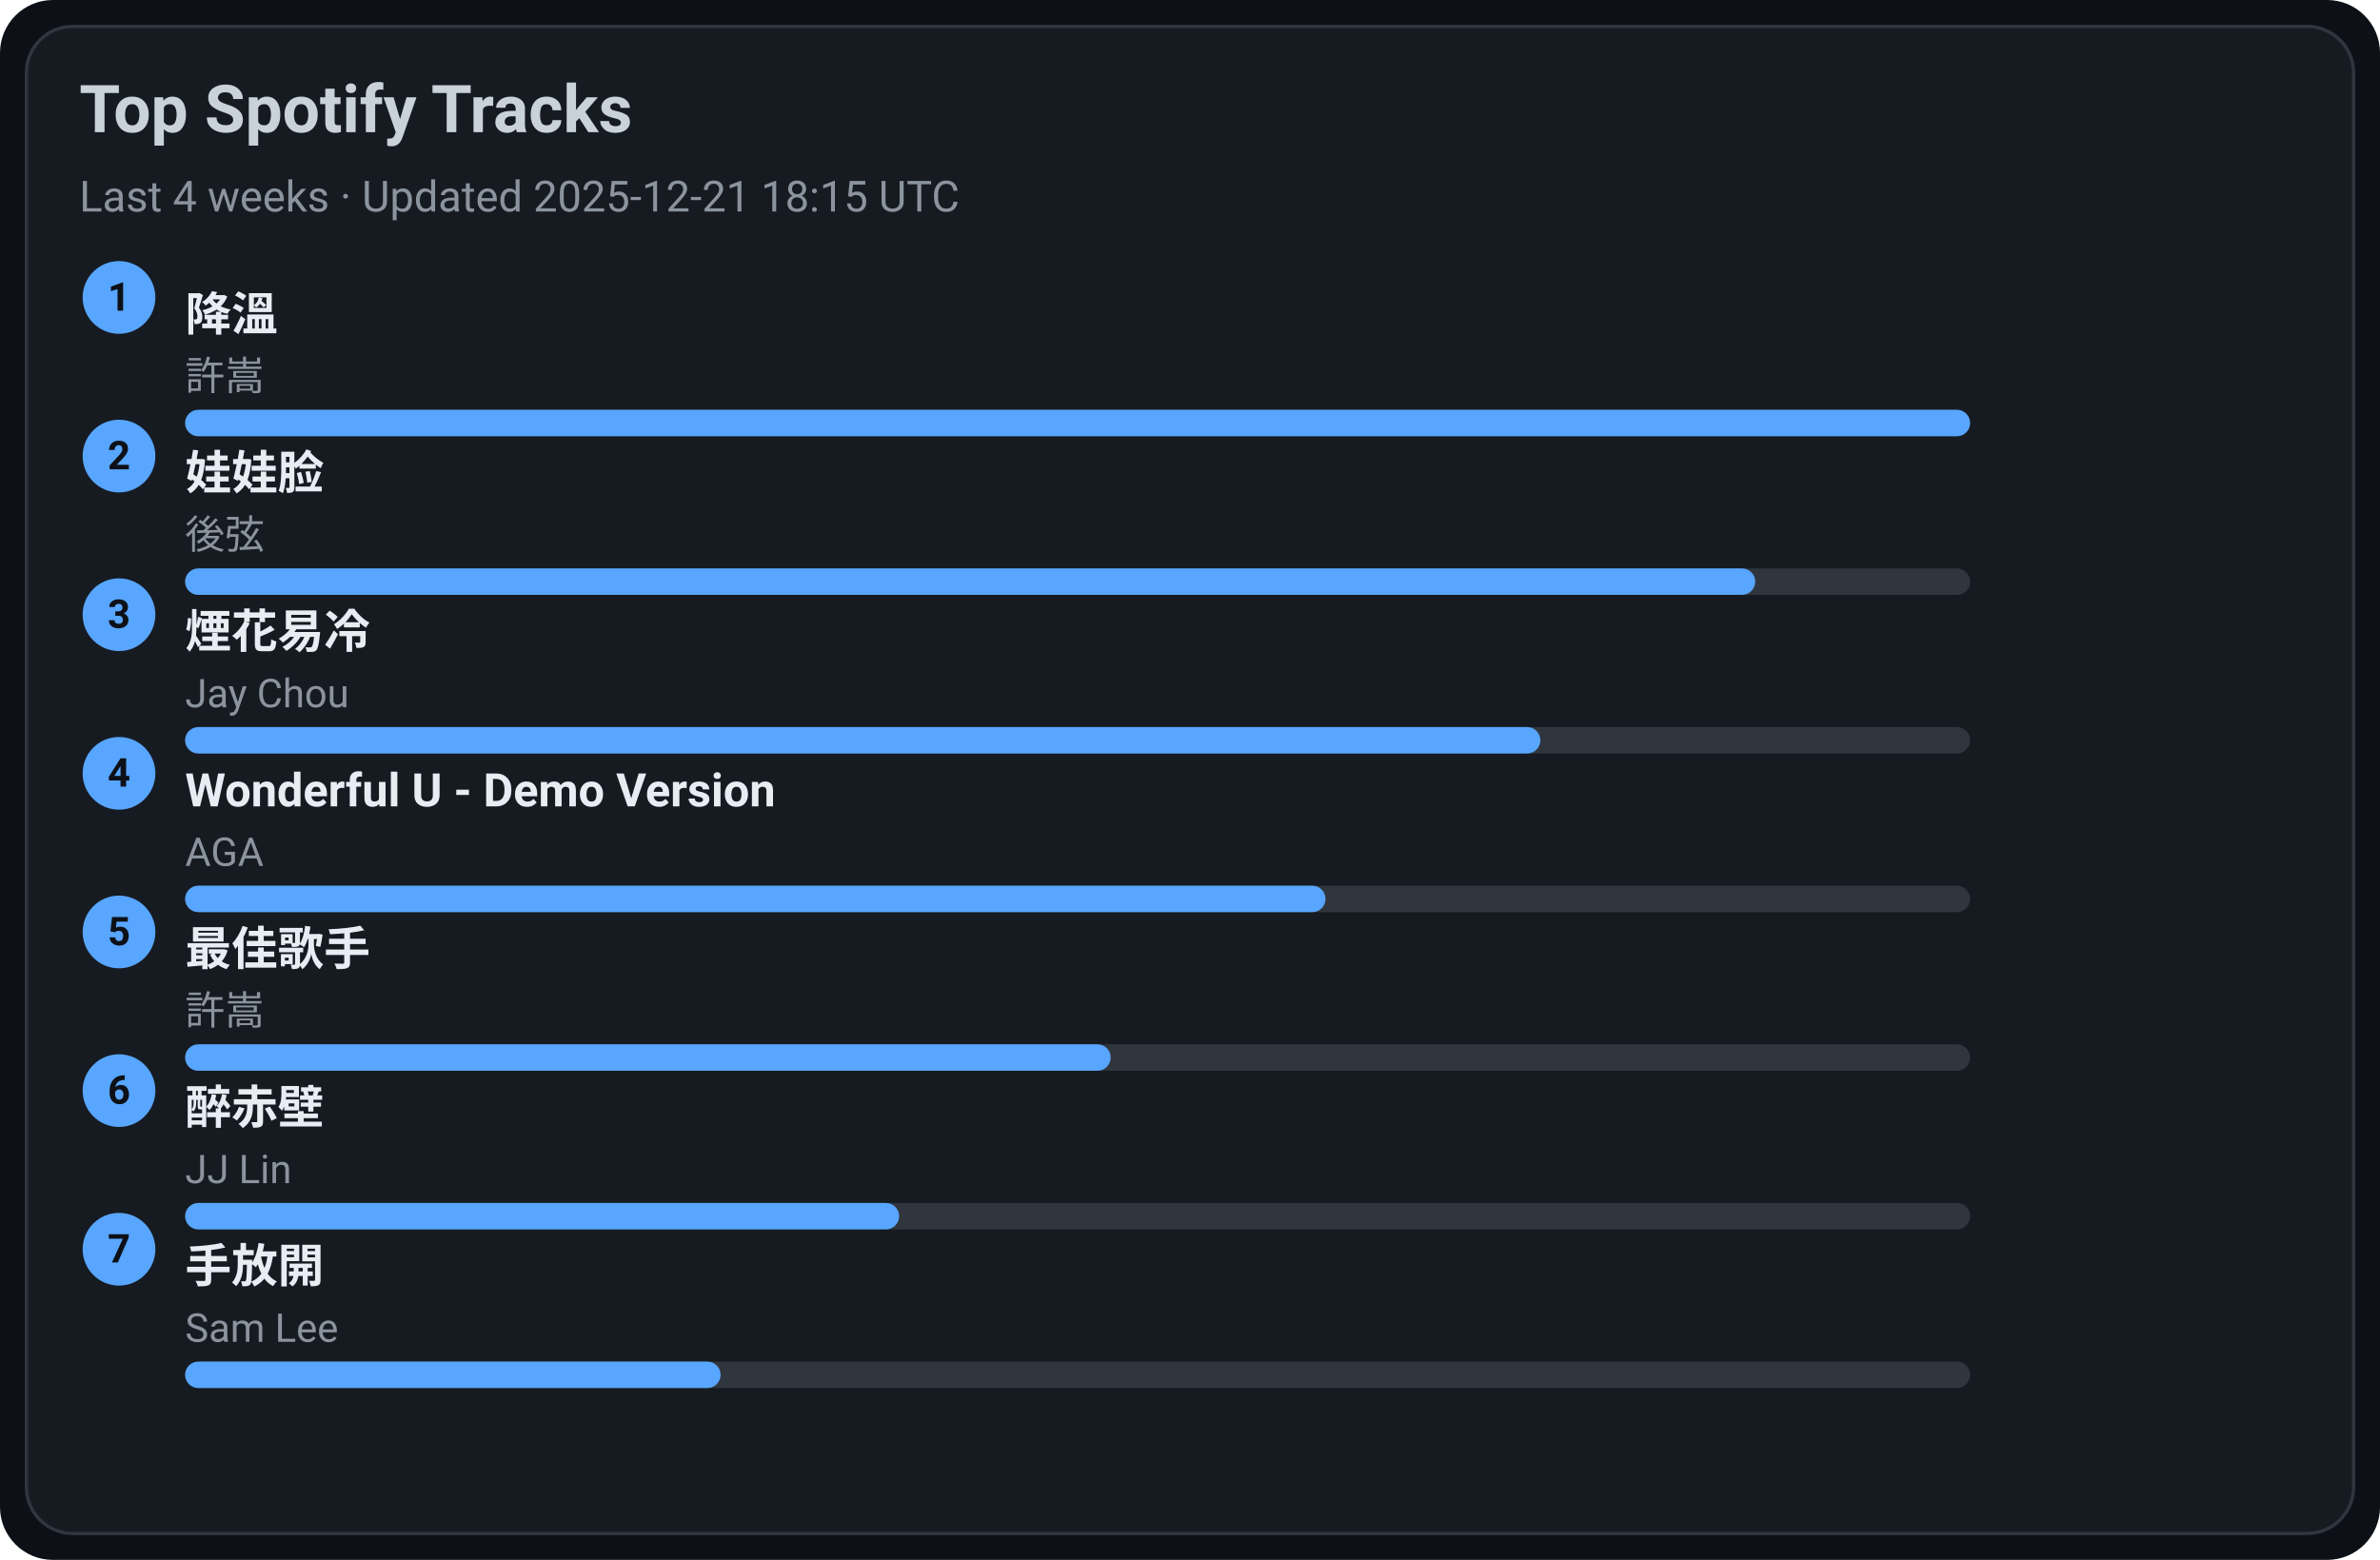
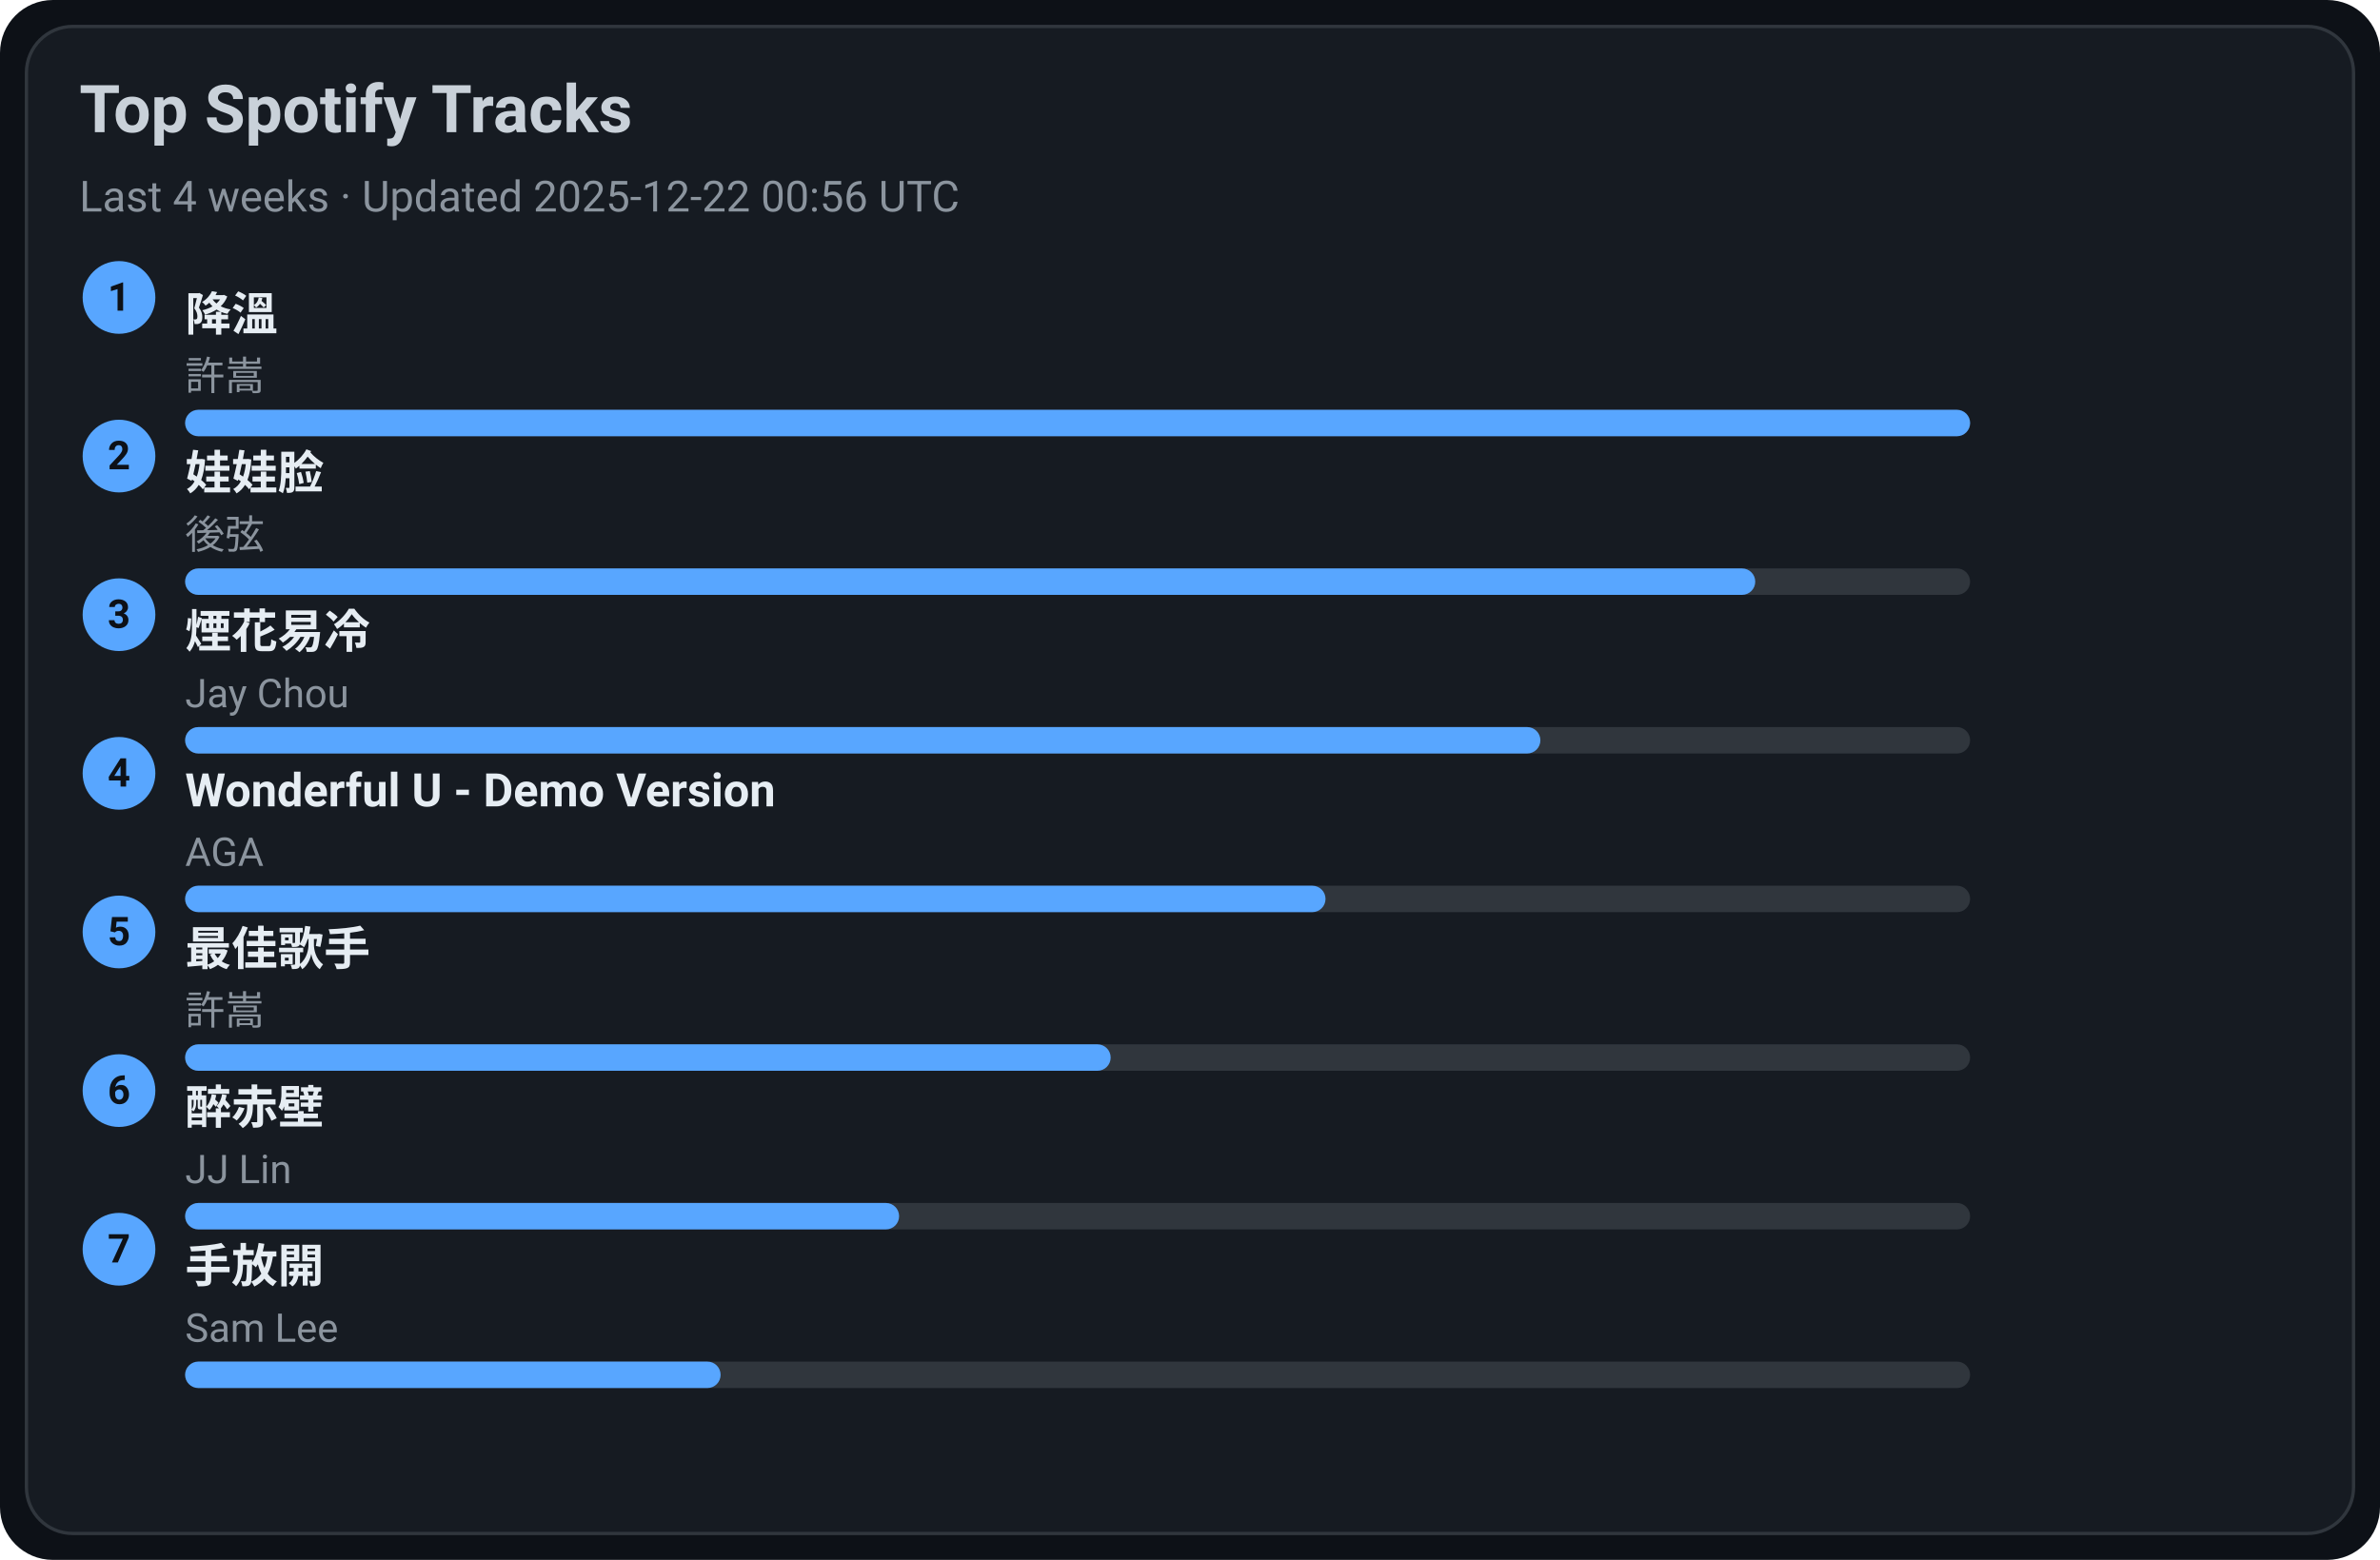
<svg xmlns="http://www.w3.org/2000/svg" width="720" height="472" viewBox="0 0 720 472">
  <style>text{font-family:-apple-system,BlinkMacSystemFont,Segoe UI,Roboto,Ubuntu,Helvetica Neue,Arial,Noto Sans,sans-serif}</style>
  <rect width="720" height="472" rx="16" fill="#0d1117" />
  <rect x="8" y="8" width="704" height="456" rx="14" fill="#161b22" stroke="#30363d" />
  <text x="24" y="40" font-size="20" fill="#c9d1d9" font-weight="600">Top Spotify Tracks</text>
-   <text x="24" y="64" font-size="13" fill="#8b949e">Last 4 weeks · Updated 2025-12-21 18:15 UTC</text>
+   <text x="24" y="64" font-size="13" fill="#8b949e">Last 4 weeks · Updated 2025-12-22 00:56 UTC</text>
  <circle cx="36" cy="90" r="11" fill="#58a6ff" />
  <text x="36" y="94" text-anchor="middle" font-size="12" fill="#0d1117" font-weight="700">1</text>
  <a href="https://open.spotify.com/track/2q9uhrOfyOnBa3oWR1PfYT" target="_blank" rel="noopener noreferrer">
    <text x="56" y="100" font-size="14" fill="#e6edf3" font-weight="600">降溫</text>
  </a>
  <text x="56" y="118" font-size="12" fill="#8b949e">許嵩</text>
  <rect x="56" y="124" width="540" height="8" rx="4" fill="#30363d" />
  <rect x="56" y="124" width="540" height="8" rx="4" fill="#58a6ff" />
  <circle cx="36" cy="138" r="11" fill="#58a6ff" />
  <text x="36" y="142" text-anchor="middle" font-size="12" fill="#0d1117" font-weight="700">2</text>
  <a href="https://open.spotify.com/track/08ouEICweFmqfgPJnRIQkE" target="_blank" rel="noopener noreferrer">
    <text x="56" y="148" font-size="14" fill="#e6edf3" font-weight="600">娃娃脸</text>
  </a>
  <text x="56" y="166" font-size="12" fill="#8b949e">後弦</text>
  <rect x="56" y="172" width="540" height="8" rx="4" fill="#30363d" />
  <rect x="56" y="172" width="475" height="8" rx="4" fill="#58a6ff" />
  <circle cx="36" cy="186" r="11" fill="#58a6ff" />
  <text x="36" y="190" text-anchor="middle" font-size="12" fill="#0d1117" font-weight="700">3</text>
  <a href="https://open.spotify.com/track/24beWW0pQCJEF3IVSpIryu" target="_blank" rel="noopener noreferrer">
    <text x="56" y="196" font-size="14" fill="#e6edf3" font-weight="600">煙花易冷</text>
  </a>
  <text x="56" y="214" font-size="12" fill="#8b949e">Jay Chou</text>
  <rect x="56" y="220" width="540" height="8" rx="4" fill="#30363d" />
  <rect x="56" y="220" width="410" height="8" rx="4" fill="#58a6ff" />
  <circle cx="36" cy="234" r="11" fill="#58a6ff" />
  <text x="36" y="238" text-anchor="middle" font-size="12" fill="#0d1117" font-weight="700">4</text>
  <a href="https://open.spotify.com/track/2eSNpIOFoi1Q8wxw6CycXJ" target="_blank" rel="noopener noreferrer">
    <text x="56" y="244" font-size="14" fill="#e6edf3" font-weight="600">Wonderful U - Demo Version</text>
  </a>
  <text x="56" y="262" font-size="12" fill="#8b949e">AGA</text>
  <rect x="56" y="268" width="540" height="8" rx="4" fill="#30363d" />
  <rect x="56" y="268" width="345" height="8" rx="4" fill="#58a6ff" />
  <circle cx="36" cy="282" r="11" fill="#58a6ff" />
  <text x="36" y="286" text-anchor="middle" font-size="12" fill="#0d1117" font-weight="700">5</text>
  <a href="https://open.spotify.com/track/1tXkID53w0fBaY5p3MjNxN" target="_blank" rel="noopener noreferrer">
    <text x="56" y="292" font-size="14" fill="#e6edf3" font-weight="600">最佳歌手</text>
  </a>
  <text x="56" y="310" font-size="12" fill="#8b949e">許嵩</text>
  <rect x="56" y="316" width="540" height="8" rx="4" fill="#30363d" />
  <rect x="56" y="316" width="280" height="8" rx="4" fill="#58a6ff" />
  <circle cx="36" cy="330" r="11" fill="#58a6ff" />
  <text x="36" y="334" text-anchor="middle" font-size="12" fill="#0d1117" font-weight="700">6</text>
  <a href="https://open.spotify.com/track/69lAYqbyHL1A0gctdLd9WV" target="_blank" rel="noopener noreferrer">
    <text x="56" y="340" font-size="14" fill="#e6edf3" font-weight="600">醉赤壁</text>
  </a>
  <text x="56" y="358" font-size="12" fill="#8b949e">JJ Lin</text>
  <rect x="56" y="364" width="540" height="8" rx="4" fill="#30363d" />
  <rect x="56" y="364" width="216" height="8" rx="4" fill="#58a6ff" />
  <circle cx="36" cy="378" r="11" fill="#58a6ff" />
  <text x="36" y="382" text-anchor="middle" font-size="12" fill="#0d1117" font-weight="700">7</text>
  <a href="https://open.spotify.com/track/2Dd9EXYXI2NNrLG61OtWQv" target="_blank" rel="noopener noreferrer">
    <text x="56" y="388" font-size="14" fill="#e6edf3" font-weight="600">手放開</text>
  </a>
  <text x="56" y="406" font-size="12" fill="#8b949e">Sam Lee</text>
  <rect x="56" y="412" width="540" height="8" rx="4" fill="#30363d" />
  <rect x="56" y="412" width="162" height="8" rx="4" fill="#58a6ff" />
</svg>
